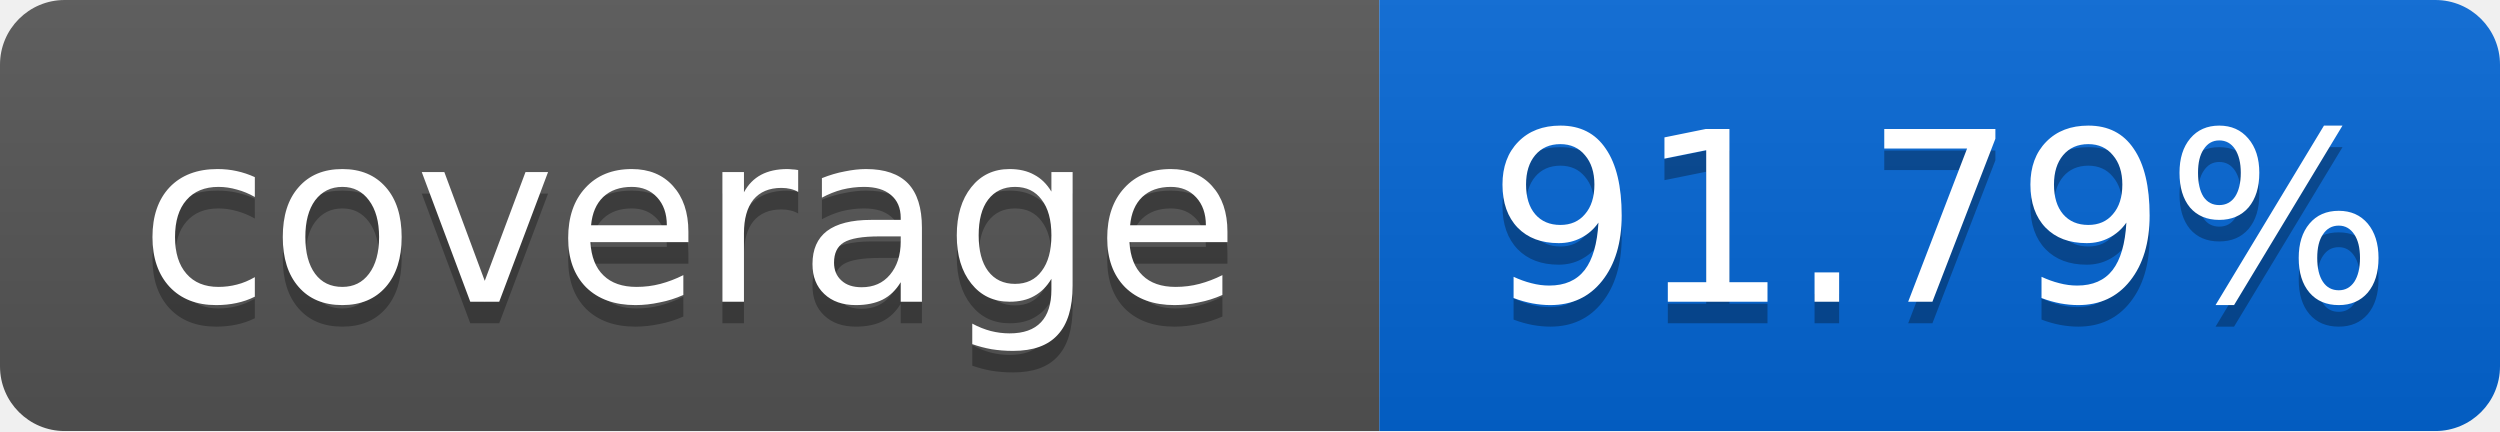
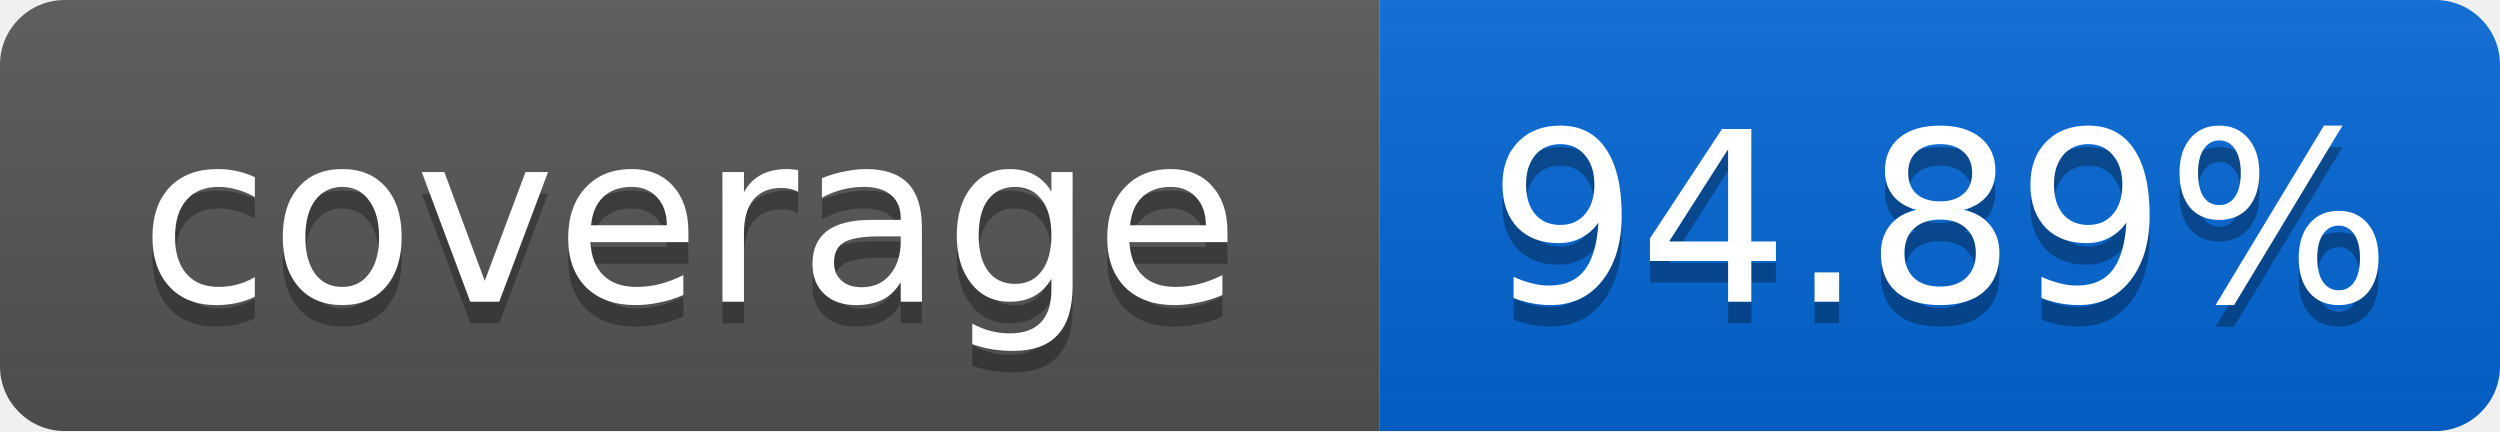
<svg xmlns="http://www.w3.org/2000/svg" width="116" height="20">
  <linearGradient id="smooth" x2="0" y2="100%">
    <stop offset="0" stop-color="#bbb" stop-opacity=".1" />
    <stop offset="1" stop-opacity=".1" />
  </linearGradient>
  <mask id="round">
    <rect width="116" height="20" rx="3" fill="#fff" />
  </mask>
  <g mask="url(#round)">
    <rect width="64" height="20" fill="#555" />
    <rect x="64" width="52" height="20" fill="#0366D6" />
    <rect width="116" height="20" fill="url(#smooth)" />
  </g>
  <g fill="#fff" text-anchor="middle" font-family="DejaVu Sans,Verdana,Geneva,sans-serif" font-size="11">
    <text x="32" y="15" fill="#010101" fill-opacity=".3">coverage</text>
    <text x="32" y="14">coverage</text>
-     <text x="90" y="15" fill="#010101" fill-opacity=".3">91.79%</text>
-     <text x="90" y="14">91.79%</text>
+     <text x="90" y="15" fill="#010101" fill-opacity=".3">94.89%</text>
+     <text x="90" y="14">94.89%</text>
  </g>
</svg>
